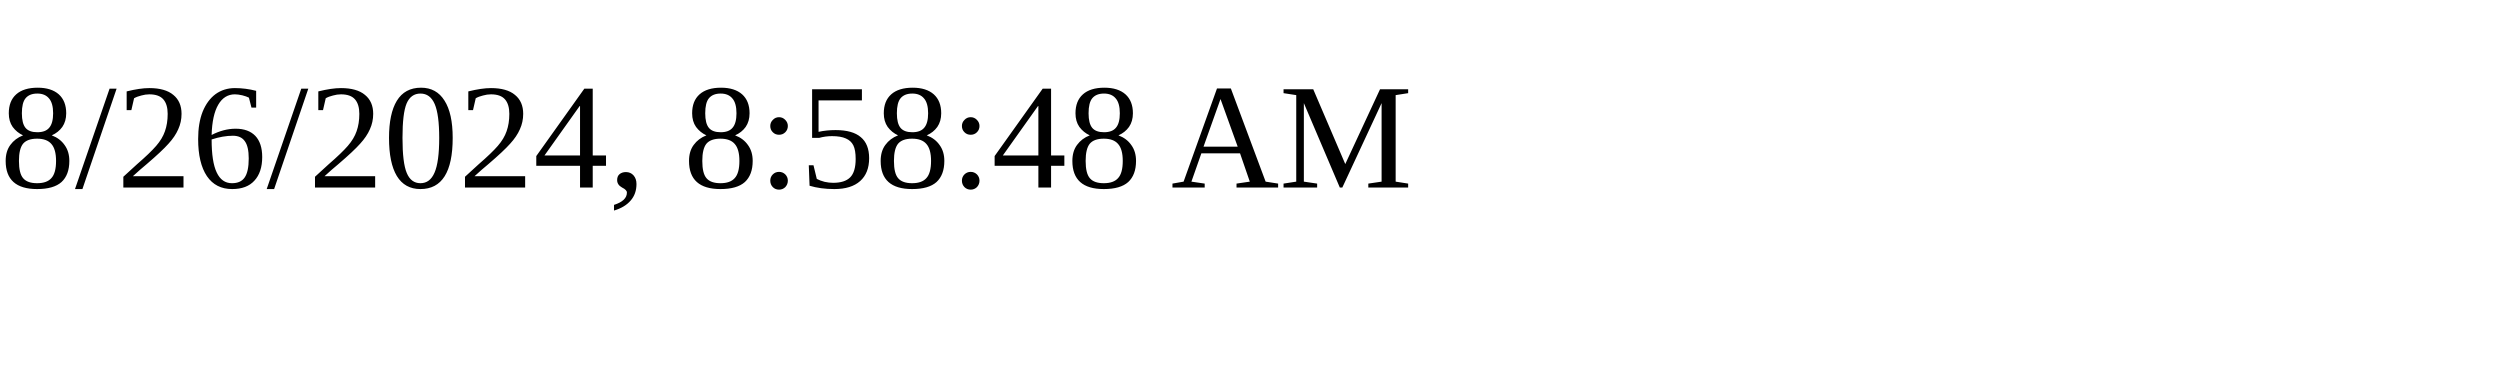
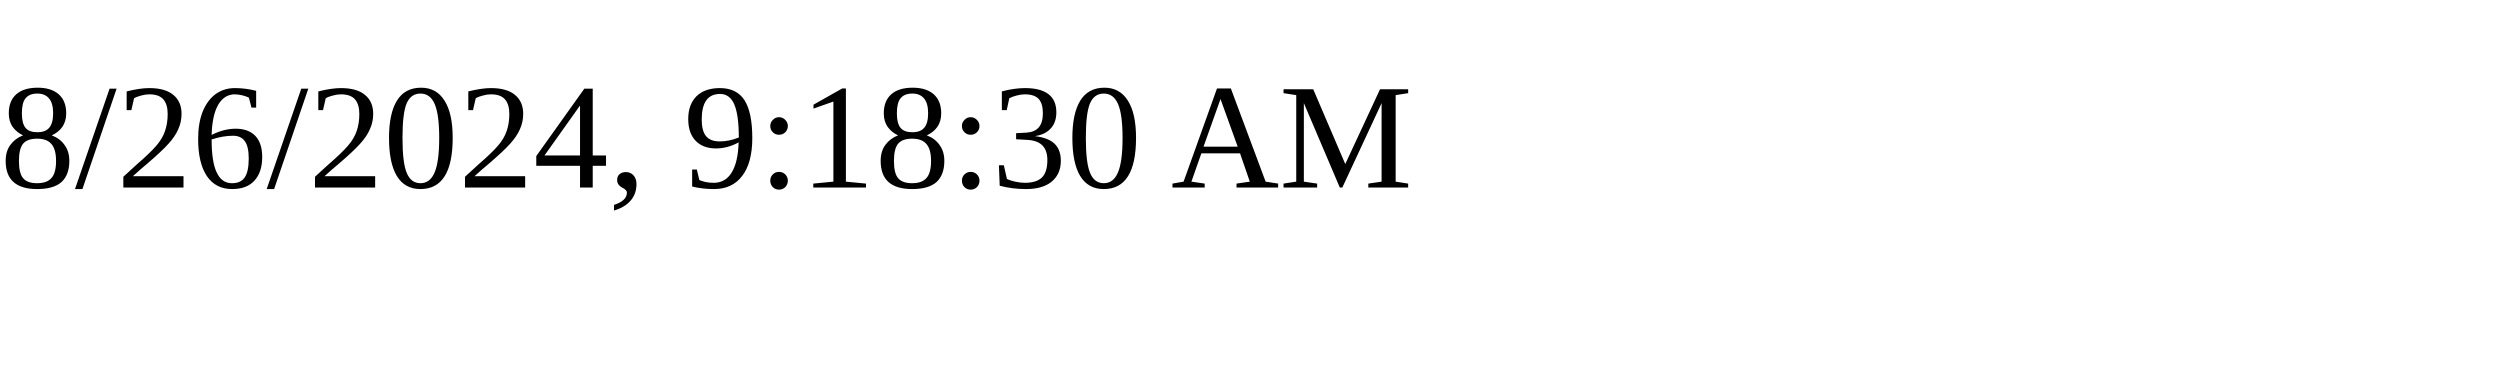
<svg xmlns="http://www.w3.org/2000/svg" height="30" width="200">
-   <text x="0" y="15">8/26/2024, 8:58:48 AM</text>
+   <text x="0" y="15">8/26/2024, 9:18:30 AM</text>
</svg>
